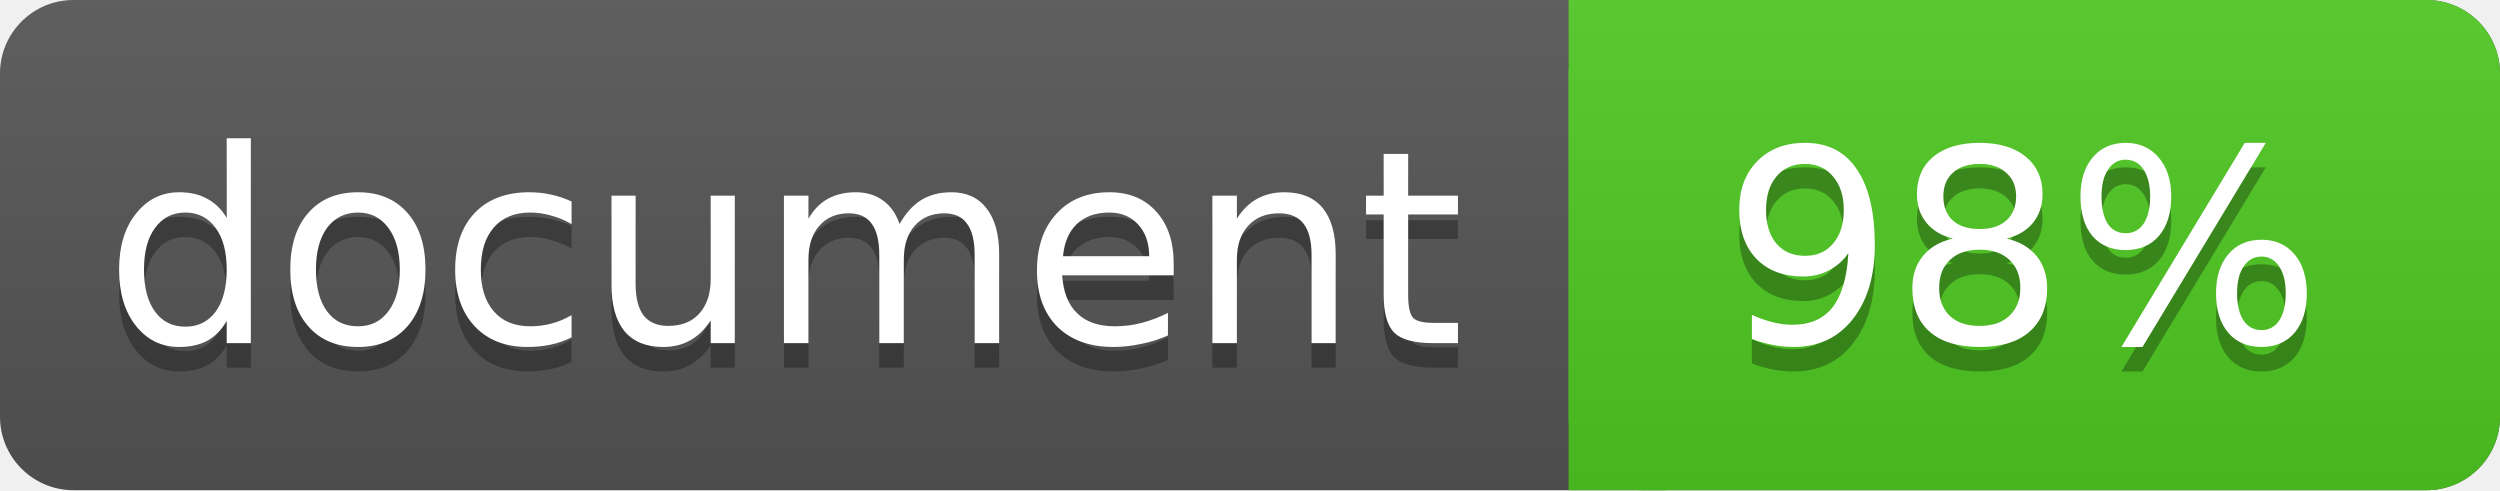
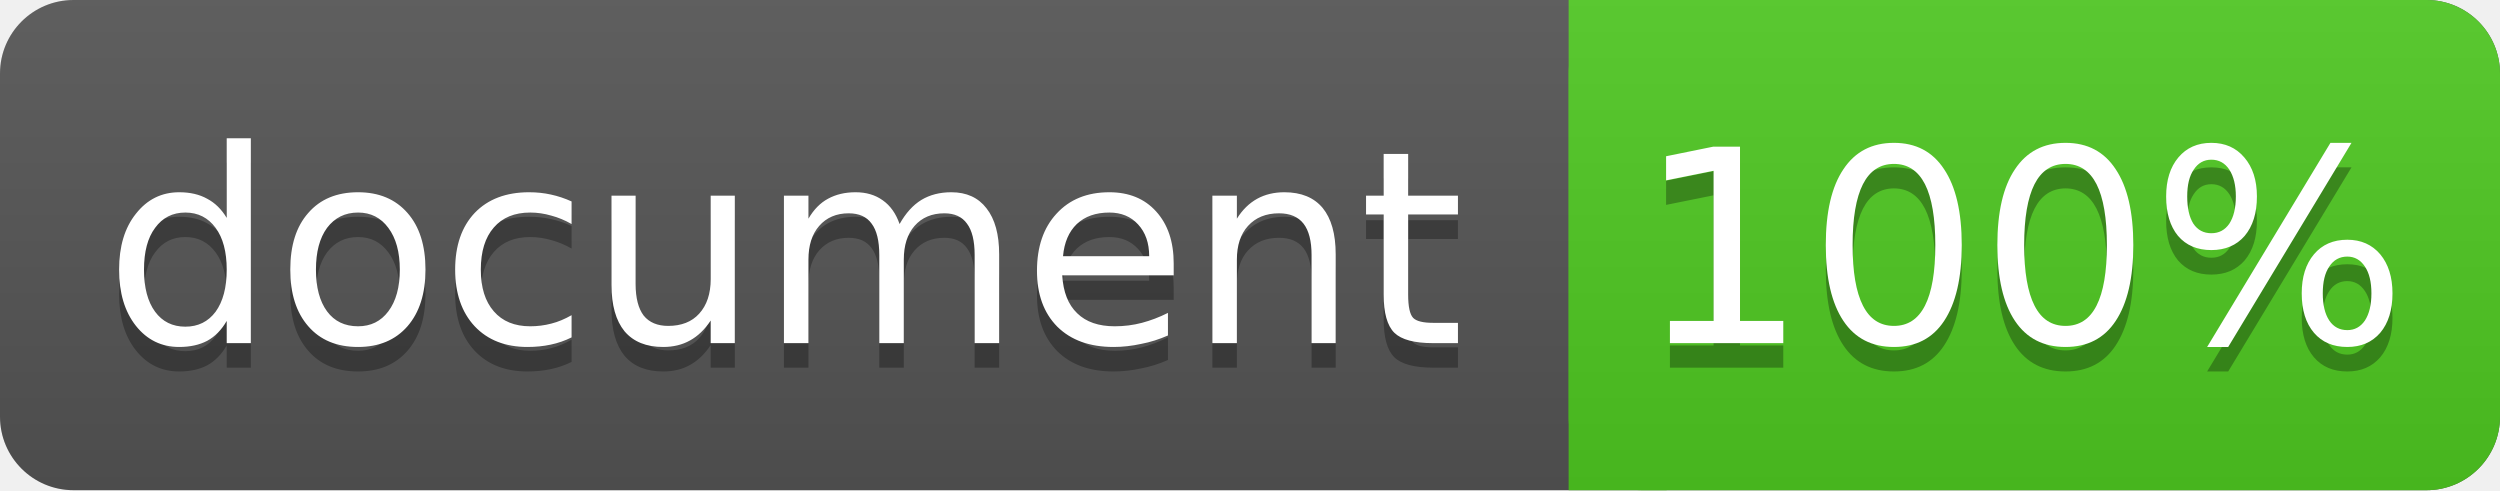
<svg xmlns="http://www.w3.org/2000/svg" width="102" height="20">
  <linearGradient id="a" x2="0" y2="100%">
    <stop offset="0" stop-color="#bbb" stop-opacity=".1" />
    <stop offset="1" stop-opacity=".1" />
  </linearGradient>
  <rect rx="3" width="102" height="20" fill="#555" />
  <rect rx="3" x="64" width="38" height="20" fill="#4fc921" />
  <path fill="#4fc921" d="M64 0h4v20h-4z" />
  <rect rx="3" width="102" height="20" fill="url(#a)" />
  <g fill="#fff" text-anchor="middle" font-family="DejaVu Sans,Verdana,Geneva,sans-serif" font-size="11">
    <text x="32" y="15" fill="#010101" fill-opacity=".3">document</text>
    <text x="32" y="14">document</text>
-     <text x="82.5" y="15" fill="#010101" fill-opacity=".3">98%</text>
-     <text x="82.5" y="14">98%</text>
+     <text x="82.5" y="15" fill="#010101" fill-opacity=".3">100%</text>
+     <text x="82.5" y="14">100%</text>
  </g>
</svg>
